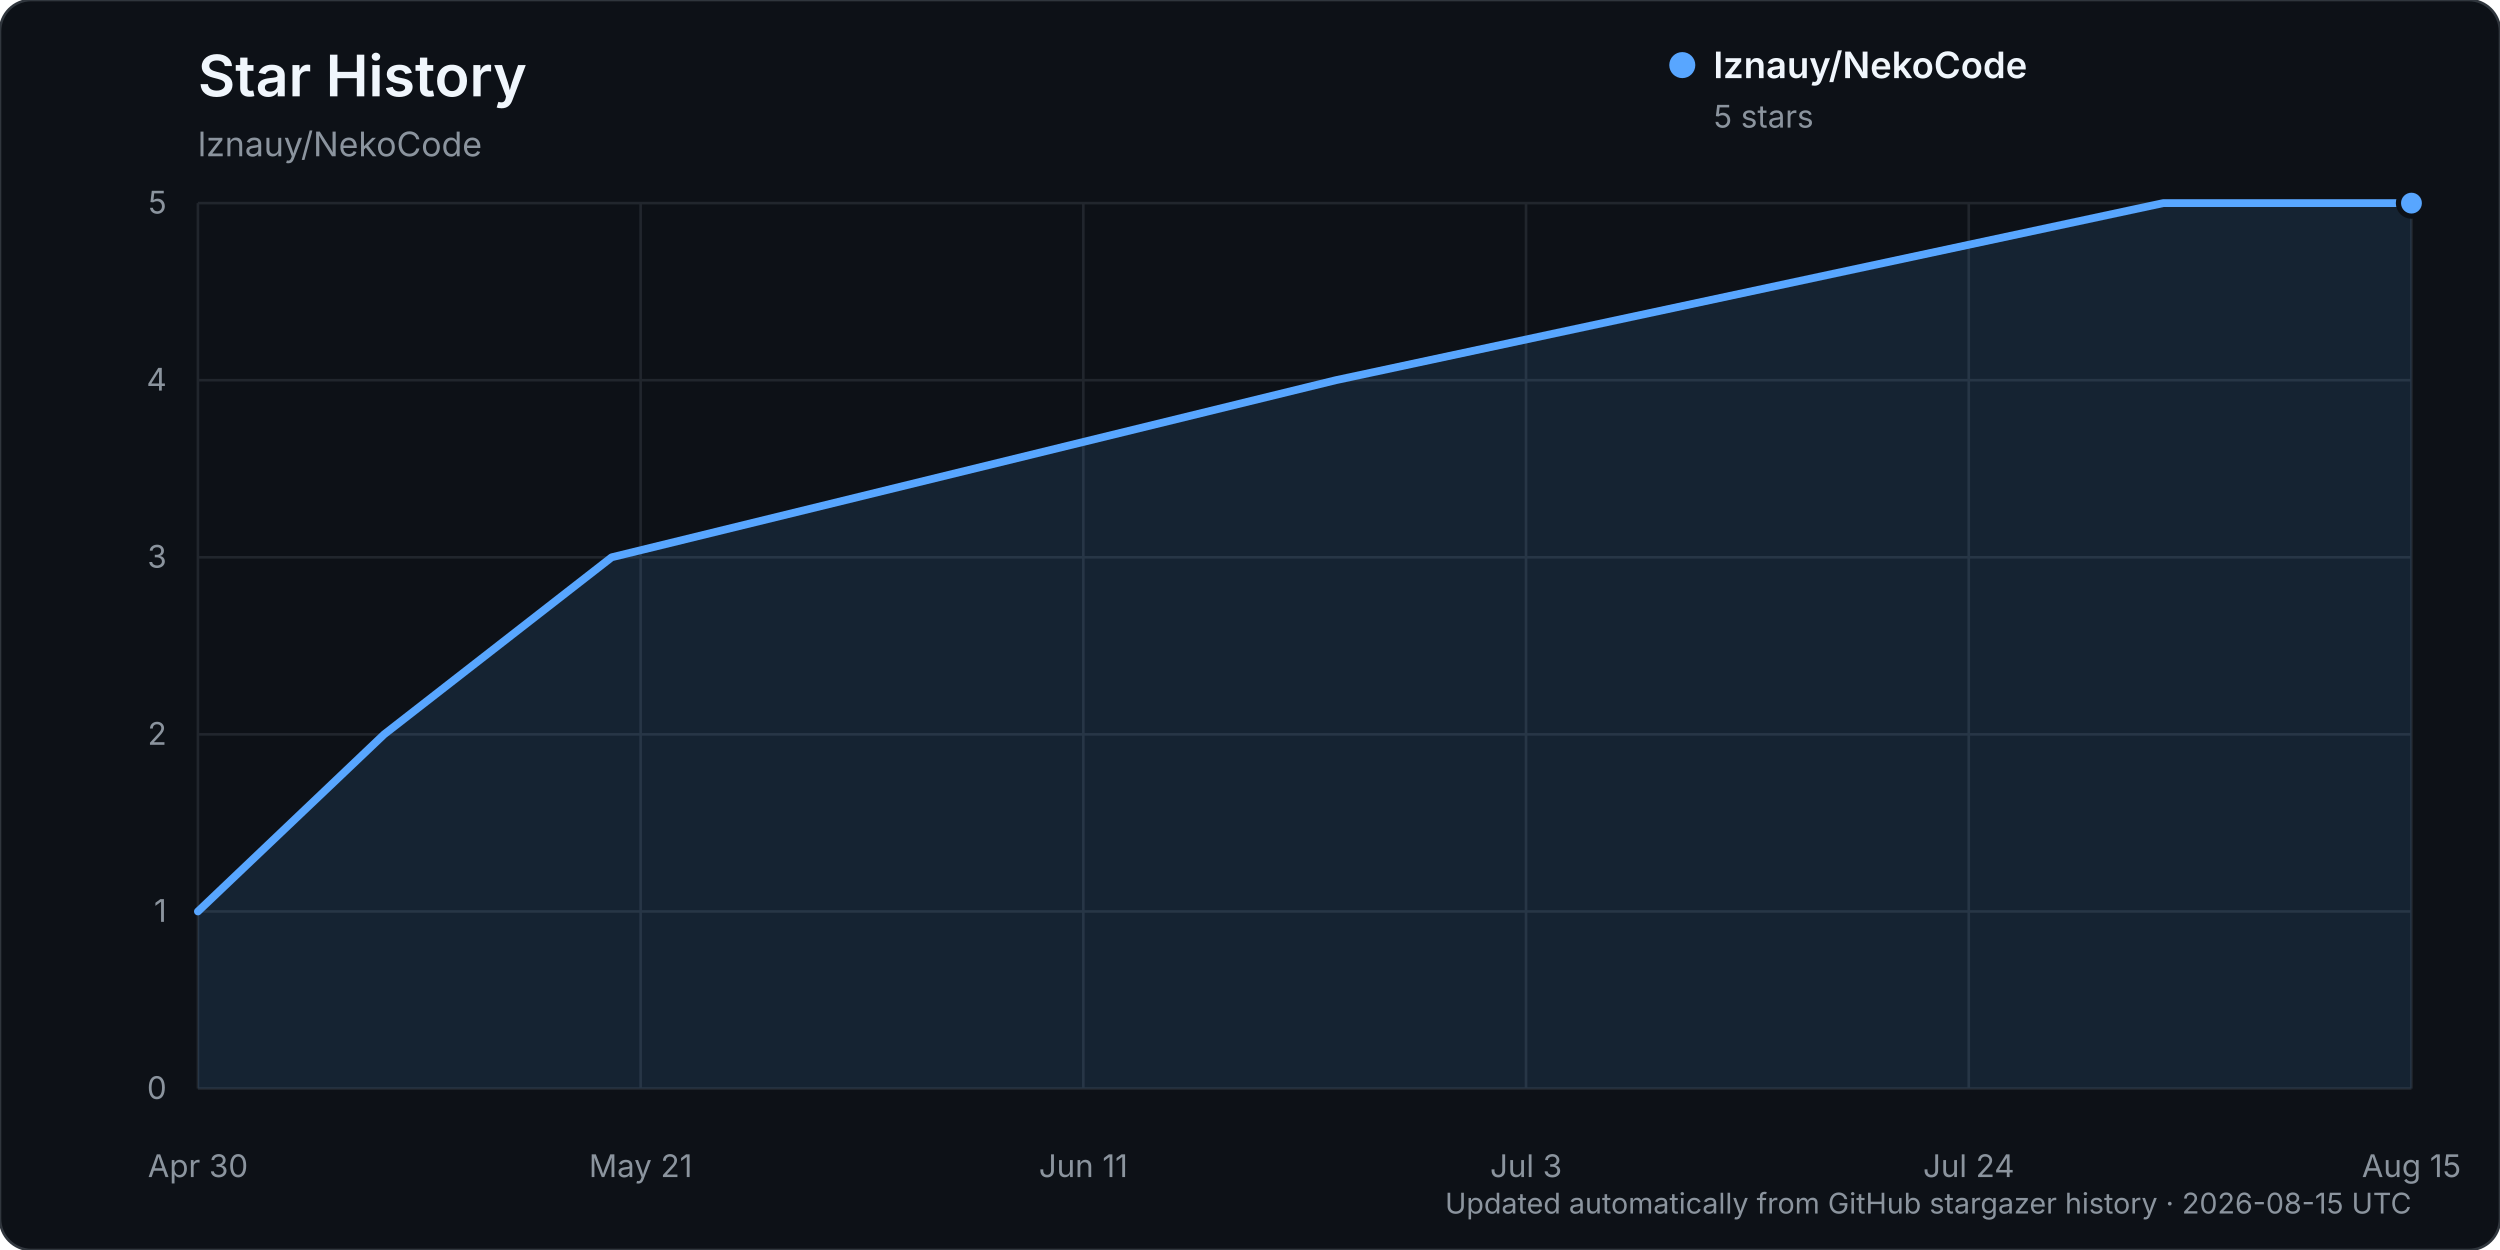
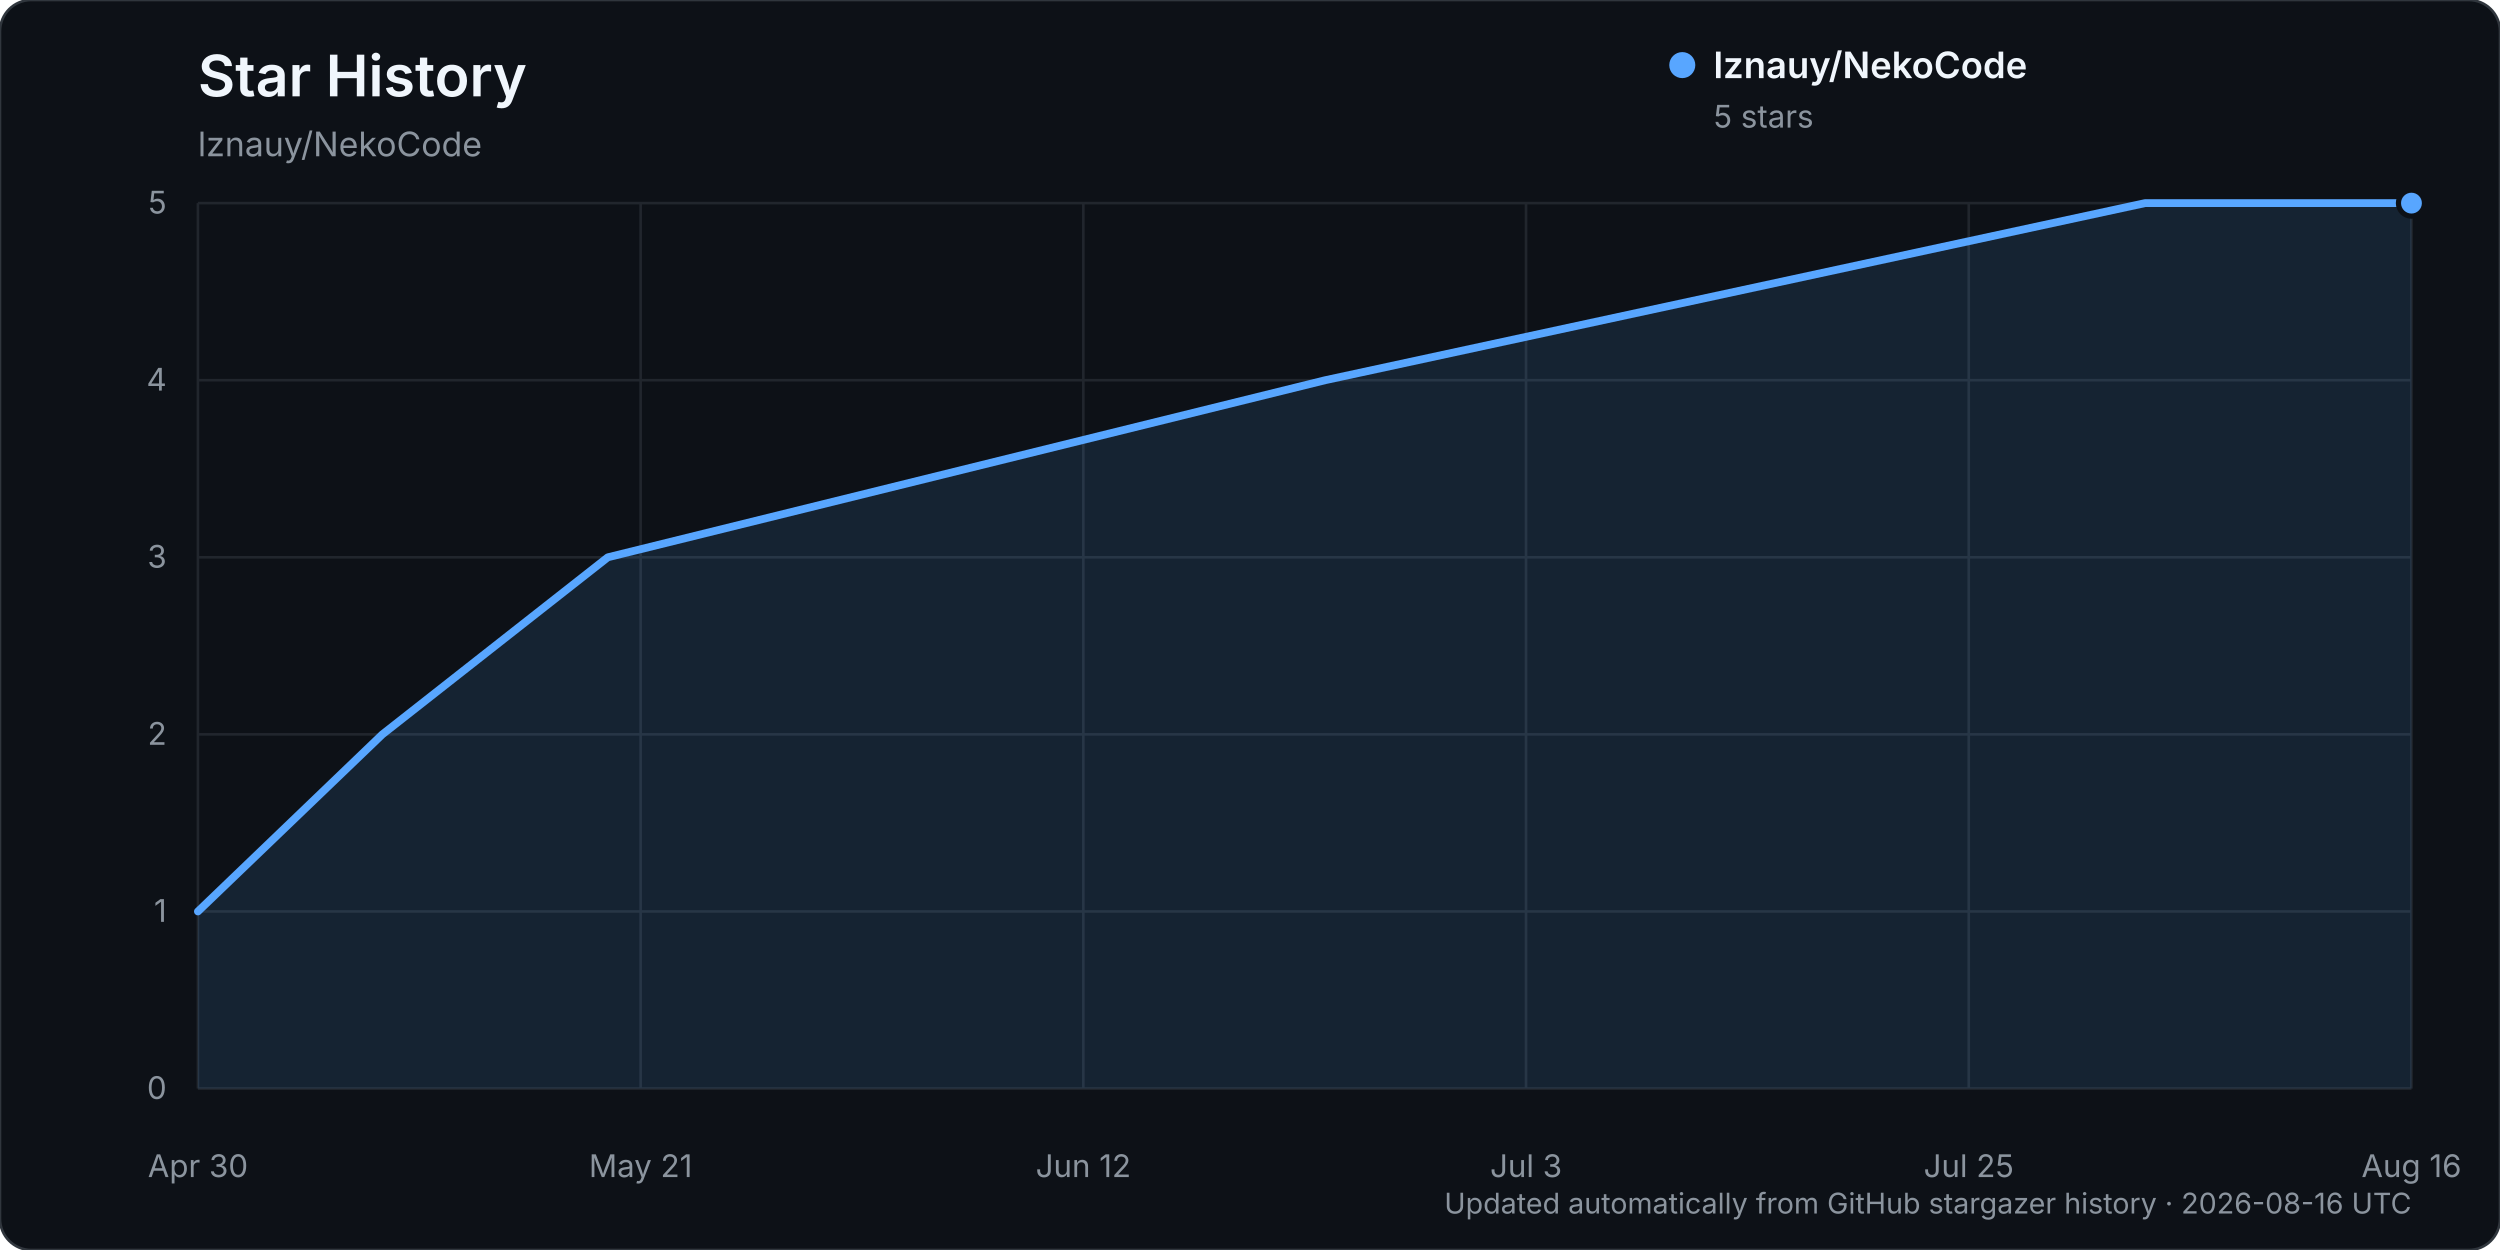
<svg xmlns="http://www.w3.org/2000/svg" width="960" height="480" viewBox="0 0 960 480" role="img" aria-labelledby="title description">
  <rect width="960" height="480" rx="12" fill="#0d1117" stroke="#30363d" />
  <text x="76" y="37" fill="#f0f6fc" font-family="-apple-system, BlinkMacSystemFont, 'Segoe UI', sans-serif" font-size="22" font-weight="600">Star History</text>
  <text x="76" y="60" fill="#8b949e" font-family="-apple-system, BlinkMacSystemFont, 'Segoe UI', sans-serif" font-size="13">lznauy/NekoCode</text>
  <g font-family="-apple-system, BlinkMacSystemFont, 'Segoe UI', sans-serif">
    <line x1="76" y1="418.00" x2="926" y2="418.00" stroke="#21262d" stroke-width="1" />
    <text x="64" y="422.00" text-anchor="end" fill="#8b949e" font-size="12">0</text>
    <line x1="76" y1="350.00" x2="926" y2="350.00" stroke="#21262d" stroke-width="1" />
    <text x="64" y="354.00" text-anchor="end" fill="#8b949e" font-size="12">1</text>
    <line x1="76" y1="282.00" x2="926" y2="282.00" stroke="#21262d" stroke-width="1" />
    <text x="64" y="286.00" text-anchor="end" fill="#8b949e" font-size="12">2</text>
    <line x1="76" y1="214.00" x2="926" y2="214.00" stroke="#21262d" stroke-width="1" />
    <text x="64" y="218.00" text-anchor="end" fill="#8b949e" font-size="12">3</text>
    <line x1="76" y1="146.00" x2="926" y2="146.00" stroke="#21262d" stroke-width="1" />
    <text x="64" y="150.00" text-anchor="end" fill="#8b949e" font-size="12">4</text>
    <line x1="76" y1="78.00" x2="926" y2="78.00" stroke="#21262d" stroke-width="1" />
    <text x="64" y="82.00" text-anchor="end" fill="#8b949e" font-size="12">5</text>
    <line x1="76.00" y1="78" x2="76.00" y2="418" stroke="#21262d" stroke-width="1" />
    <text x="76.00" y="452" text-anchor="middle" fill="#8b949e" font-size="12">Apr 30</text>
    <line x1="246.00" y1="78" x2="246.00" y2="418" stroke="#21262d" stroke-width="1" />
    <text x="246.00" y="452" text-anchor="middle" fill="#8b949e" font-size="12">May 21</text>
    <line x1="416.00" y1="78" x2="416.00" y2="418" stroke="#21262d" stroke-width="1" />
-     <text x="416.00" y="452" text-anchor="middle" fill="#8b949e" font-size="12">Jun 11</text>
+     <text x="416.00" y="452" text-anchor="middle" fill="#8b949e" font-size="12">Jun 12</text>
    <line x1="586.00" y1="78" x2="586.00" y2="418" stroke="#21262d" stroke-width="1" />
    <text x="586.00" y="452" text-anchor="middle" fill="#8b949e" font-size="12">Jul 3</text>
    <line x1="756.00" y1="78" x2="756.00" y2="418" stroke="#21262d" stroke-width="1" />
-     <text x="756.00" y="452" text-anchor="middle" fill="#8b949e" font-size="12">Jul 24</text>
+     <text x="756.00" y="452" text-anchor="middle" fill="#8b949e" font-size="12">Jul 25</text>
    <line x1="926.00" y1="78" x2="926.00" y2="418" stroke="#21262d" stroke-width="1" />
-     <text x="926.00" y="452" text-anchor="middle" fill="#8b949e" font-size="12">Aug 15</text>
-     <path d="M76.00,350.00 L147.50,282.00 L234.88,214.00 L512.92,146.00 L830.67,78.00 L926.00,78.00 L926.00,418.00 L76.00,418.00 Z" fill="#58a6ff" opacity="0.12" />
-     <path d="M76.00,350.00 L147.50,282.00 L234.88,214.00 L512.92,146.00 L830.67,78.00 L926.00,78.00" fill="none" stroke="#58a6ff" stroke-width="3" stroke-linecap="round" stroke-linejoin="round" />
+     <text x="926.00" y="452" text-anchor="middle" fill="#8b949e" font-size="12">Aug 16</text>
+     <path d="M76.00,350.00 L146.83,282.00 L233.41,214.00 L508.87,146.00 L823.69,78.00 L926.00,78.00 L926.00,418.00 L76.00,418.00 Z" fill="#58a6ff" opacity="0.12" />
+     <path d="M76.00,350.00 L146.83,282.00 L233.41,214.00 L508.87,146.00 L823.69,78.00 L926.00,78.00" fill="none" stroke="#58a6ff" stroke-width="3" stroke-linecap="round" stroke-linejoin="round" />
    <circle cx="926.00" cy="78.00" r="5" fill="#58a6ff" stroke="#0d1117" stroke-width="2" />
    <g transform="translate(646, 25)">
      <circle cx="0" cy="0" r="5" fill="#58a6ff" />
      <text x="12" y="5" fill="#f0f6fc" font-size="14" font-weight="600">lznauy/NekoCode</text>
      <text x="12" y="24" fill="#8b949e" font-size="12">5 stars</text>
    </g>
-     <text x="926" y="466" text-anchor="end" fill="#8b949e" font-size="11">Updated automatically from GitHub stargazer history · 2026-08-15 UTC</text>
+     <text x="926" y="466" text-anchor="end" fill="#8b949e" font-size="11">Updated automatically from GitHub stargazer history · 2026-08-16 UTC</text>
  </g>
</svg>
